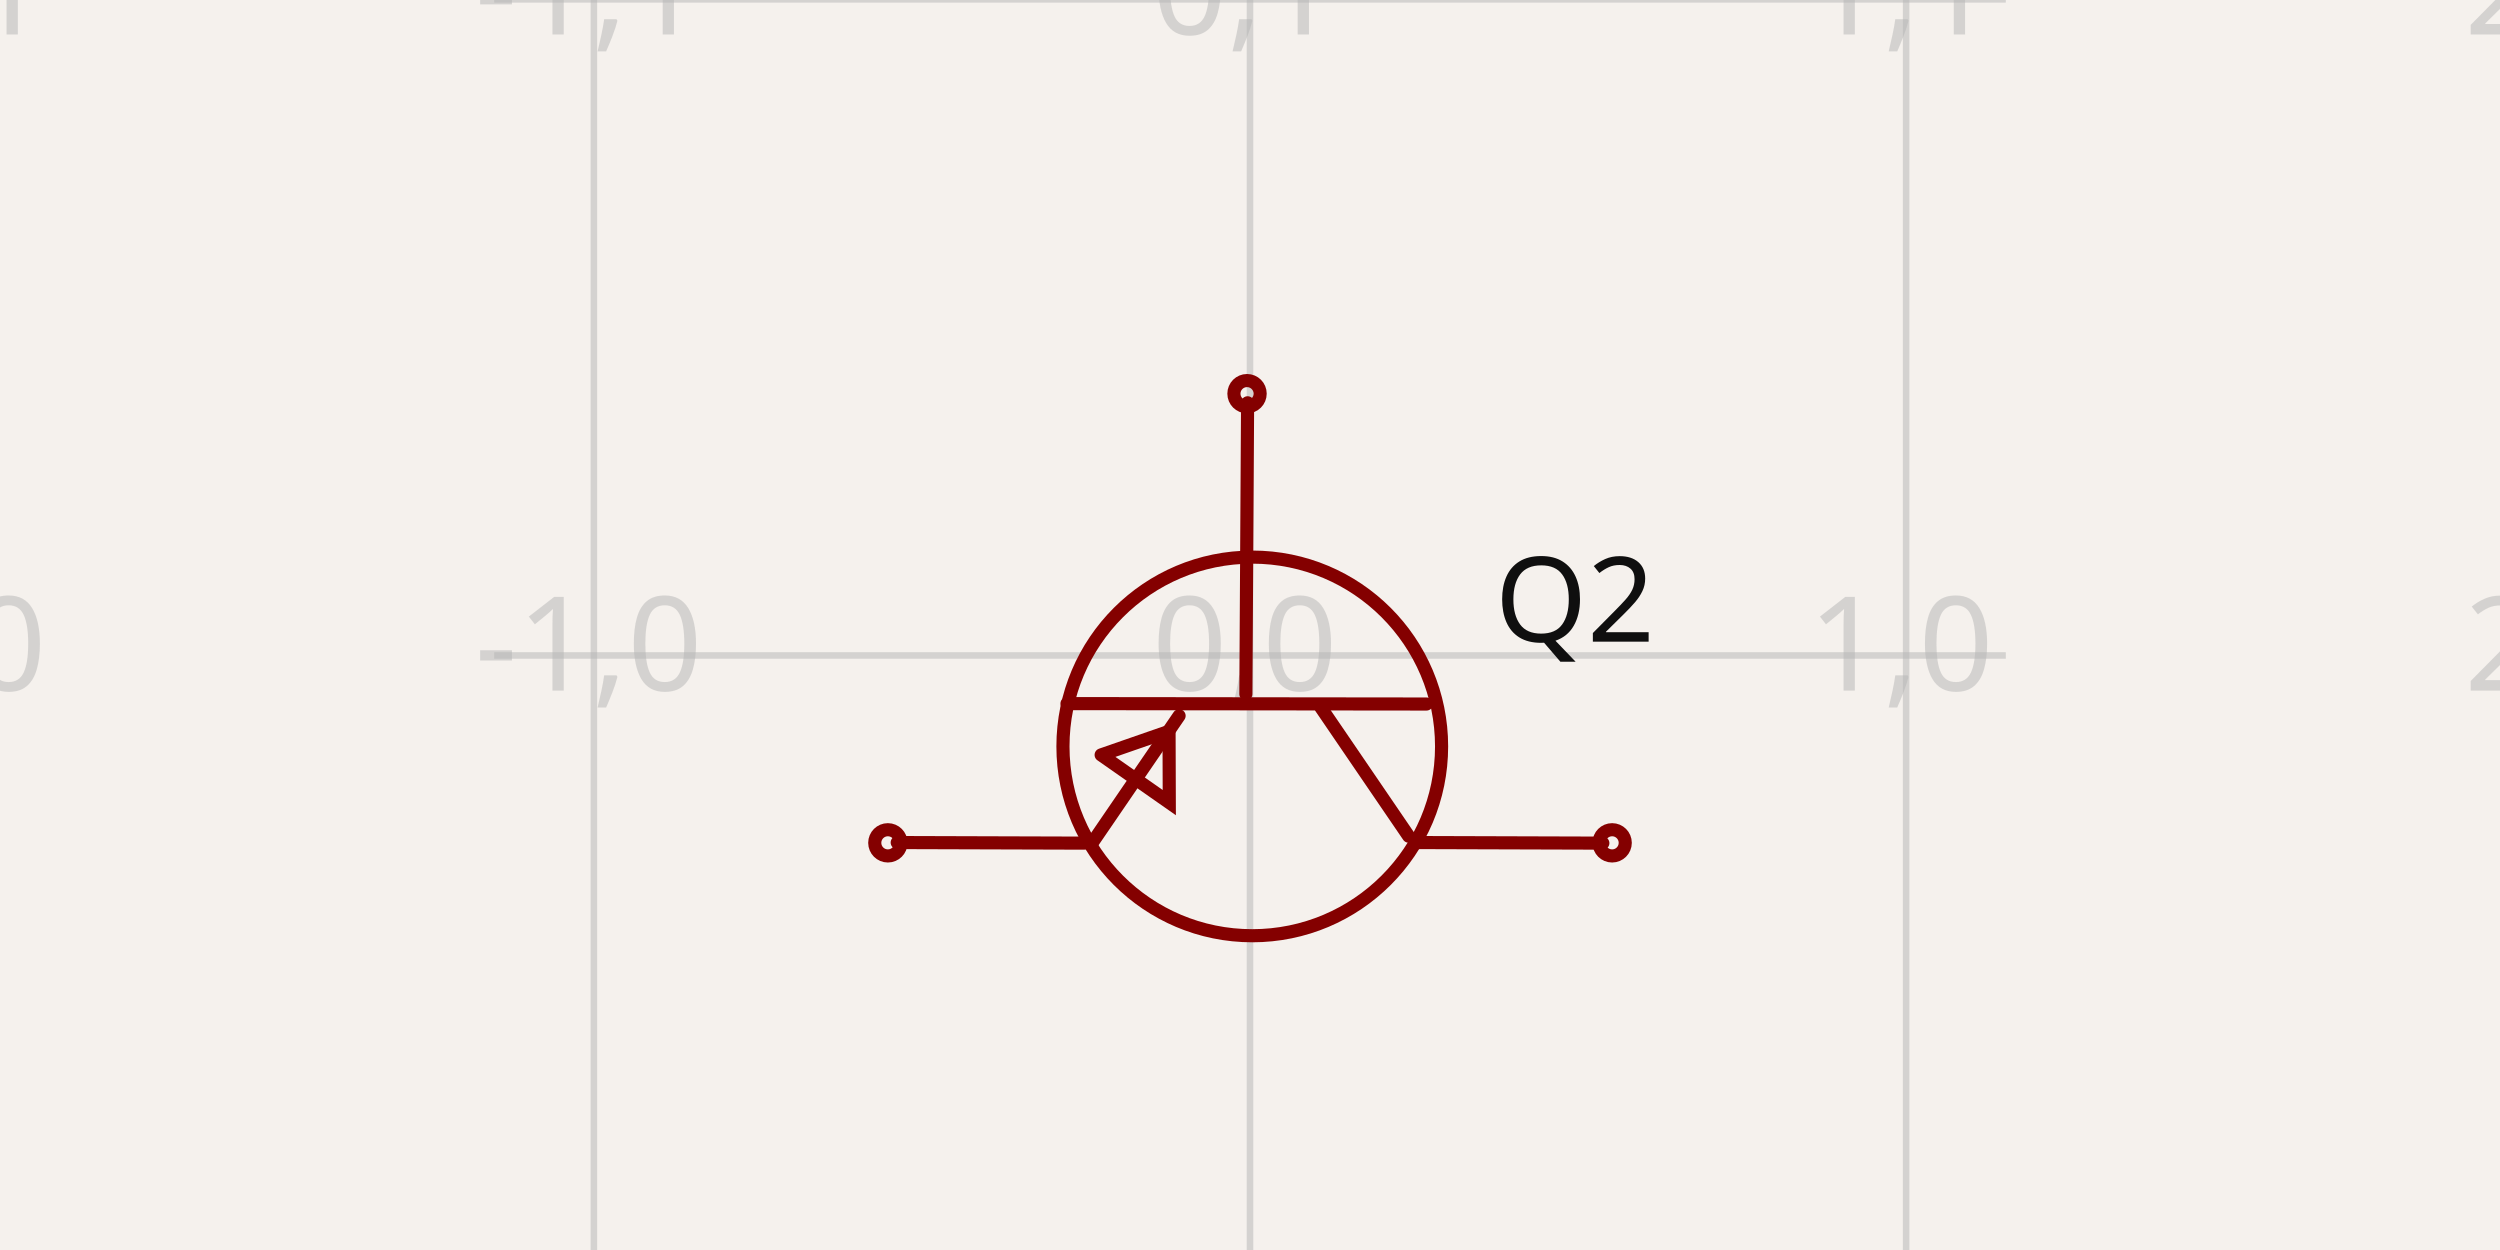
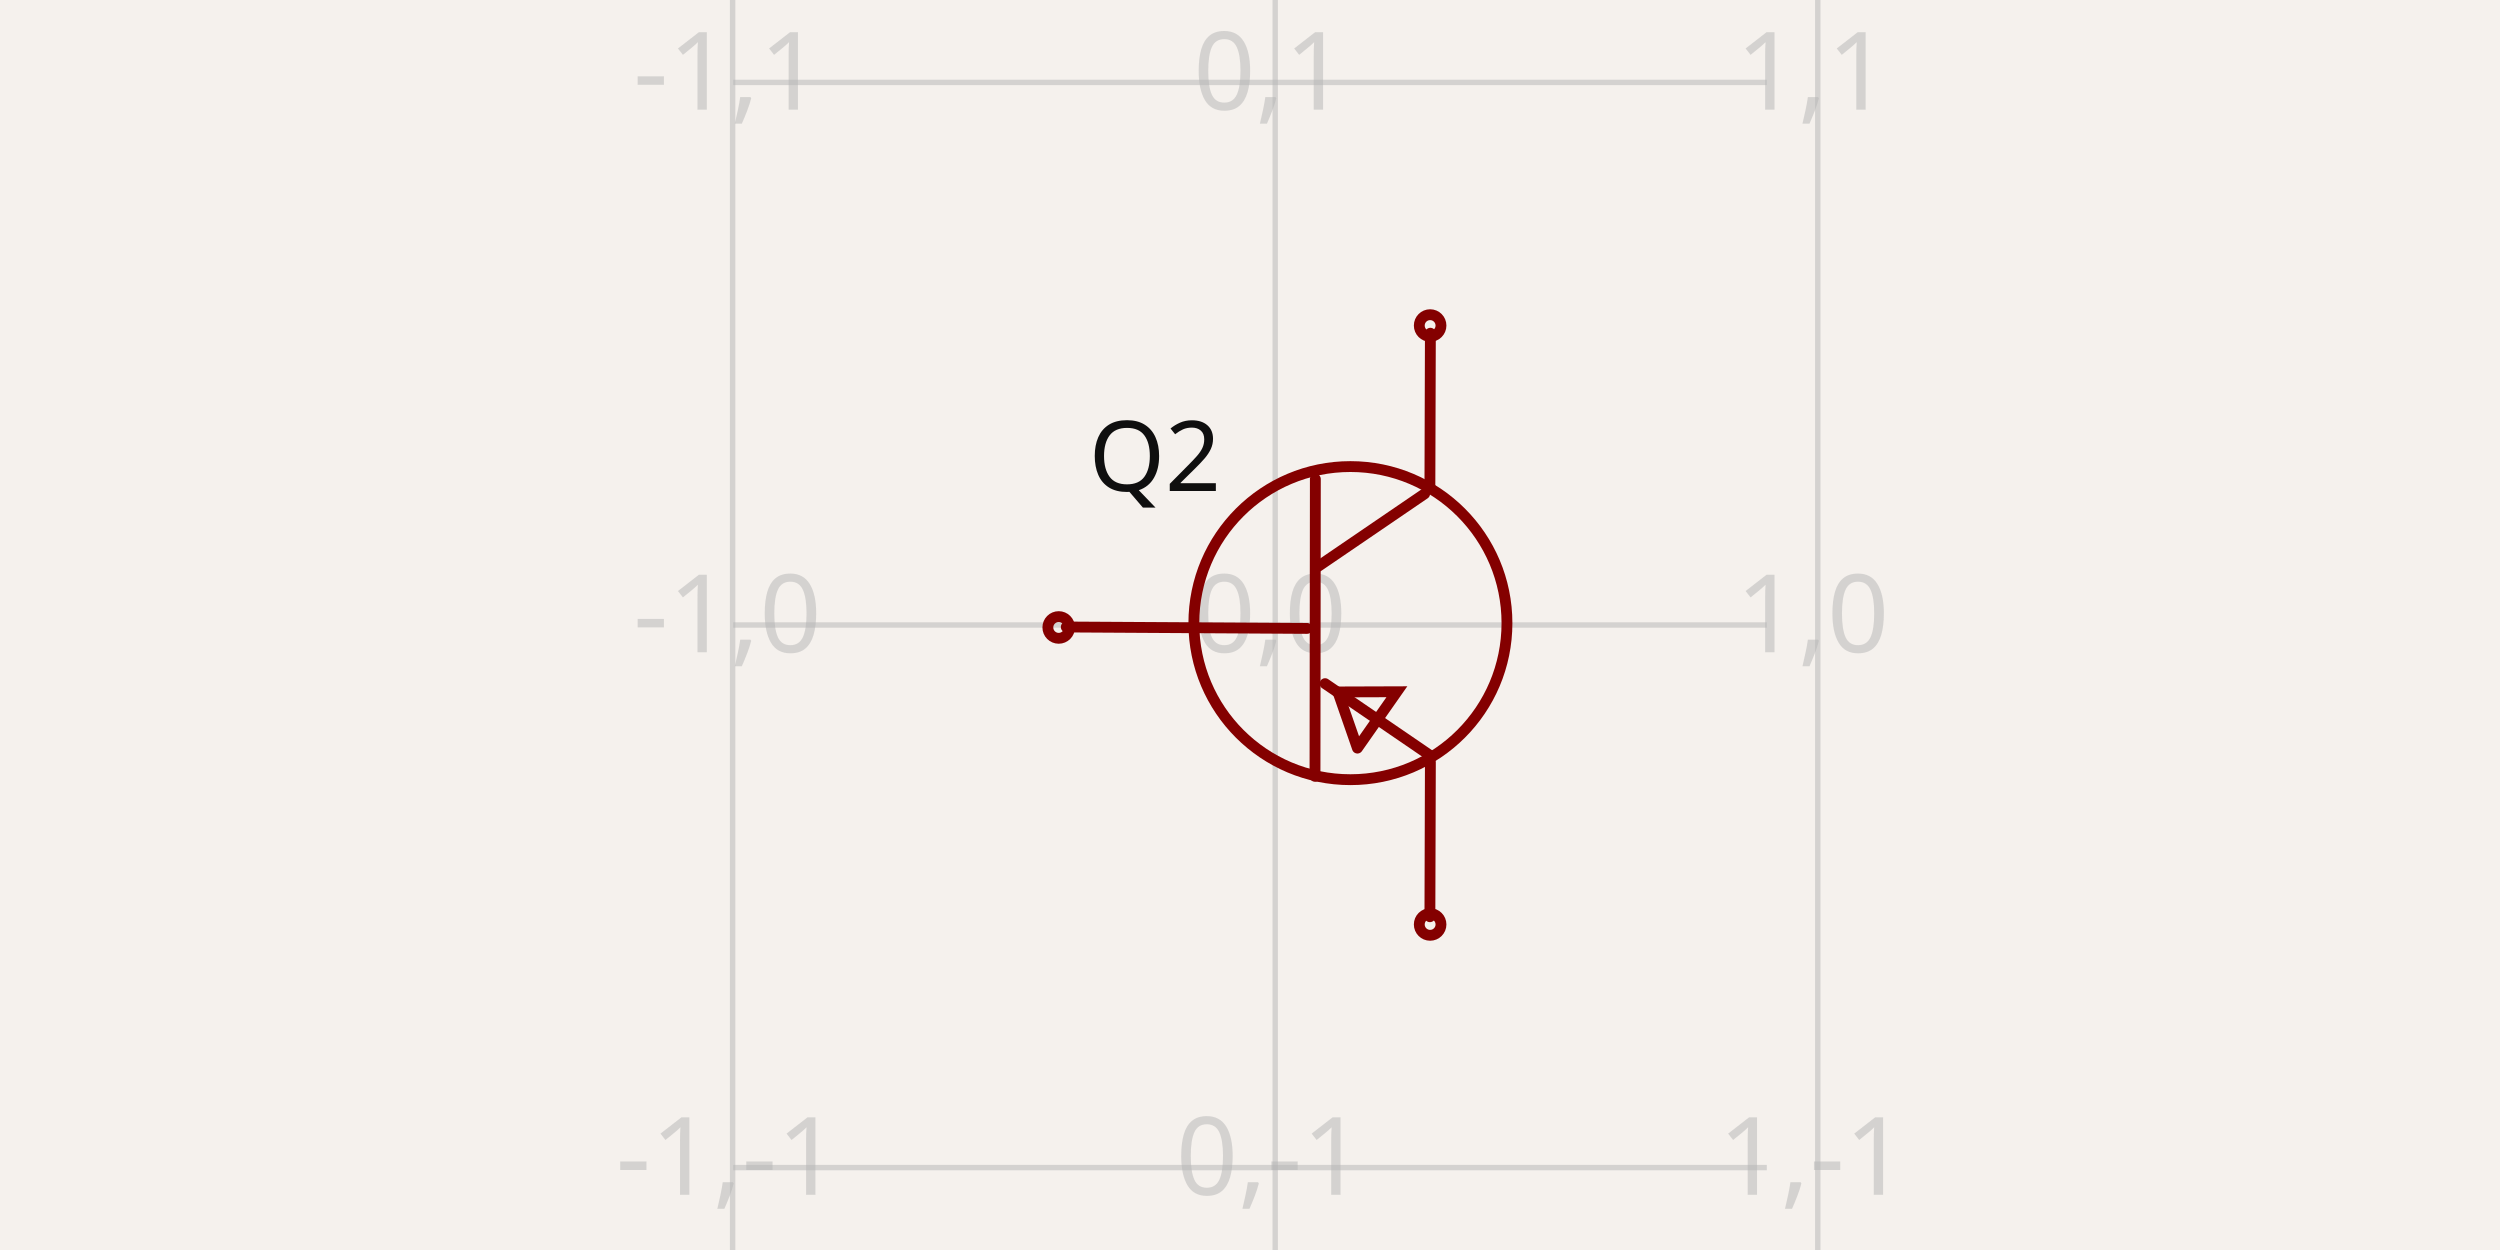
- <svg xmlns="http://www.w3.org/2000/svg" width="1200" height="600" style="background-color: rgb(245, 241, 237)" data-real-to-screen-transform="matrix(314.9373510914,0,0,-314.9373510914,600,314.6254826473)" data-software-used-string="@tscircuit/core@0.0.516">
+ <svg xmlns="http://www.w3.org/2000/svg" width="1200" height="600" style="background-color: rgb(245, 241, 237)" data-real-to-screen-transform="matrix(260.433599372,0,0,-260.433599372,612.0943644036,300)" data-software-used-string="@tscircuit/core@0.0.568">
  <style>
              .boundary { fill: rgb(245, 241, 237); }
              .schematic-boundary { fill: none; stroke: #fff; }
              .component { fill: none; stroke: rgb(132, 0, 0); }
              .chip { fill: rgb(255, 255, 194); stroke: rgb(132, 0, 0); }
              .component-pin { fill: none; stroke: rgb(132, 0, 0); }
              .trace:hover {
                filter: invert(1);
              }
              .trace:hover .trace-crossing-outline {
                opacity: 0;
              }
              .trace:hover .trace-junction {
                filter: invert(1);
              }
              .text { font-family: sans-serif; fill: rgb(0, 150, 0); }
              .pin-number { fill: rgb(169, 0, 0); }
              .port-label { fill: rgb(0, 100, 100); }
              .component-name { fill: rgb(0, 100, 100); }
            </style>
  <rect class="boundary" x="0" y="0" width="1200" height="600" />
  <g class="grid">
-     <line x1="-29.875" y1="600" x2="-29.875" y2="-2.631850293255411e-11" stroke="rgb(181, 181, 181)" stroke-width="3.149" stroke-opacity="0.5" />
-     <line x1="285.063" y1="600" x2="285.063" y2="-2.631850293255411e-11" stroke="rgb(181, 181, 181)" stroke-width="3.149" stroke-opacity="0.5" />
-     <line x1="600" y1="600" x2="600" y2="-2.631850293255411e-11" stroke="rgb(181, 181, 181)" stroke-width="3.149" stroke-opacity="0.5" />
-     <line x1="914.937" y1="600" x2="914.937" y2="-2.631850293255411e-11" stroke="rgb(181, 181, 181)" stroke-width="3.149" stroke-opacity="0.5" />
-     <line x1="1229.875" y1="600" x2="1229.875" y2="-2.631850293255411e-11" stroke="rgb(181, 181, 181)" stroke-width="3.149" stroke-opacity="0.5" />
-     <line x1="237.216" y1="629.563" x2="962.784" y2="629.563" stroke="rgb(181, 181, 181)" stroke-width="3.149" stroke-opacity="0.5" />
-     <line x1="237.216" y1="314.625" x2="962.784" y2="314.625" stroke="rgb(181, 181, 181)" stroke-width="3.149" stroke-opacity="0.5" />
-     <line x1="237.216" y1="-0.312" x2="962.784" y2="-0.312" stroke="rgb(181, 181, 181)" stroke-width="3.149" stroke-opacity="0.5" />
-     <text x="-32.375" y="624.563" fill="rgb(181, 181, 181)" font-size="62.987" fill-opacity="0.5" text-anchor="middle" dominant-baseline="middle" font-family="sans-serif">-2,-1</text>
-     <text x="-32.375" y="309.625" fill="rgb(181, 181, 181)" font-size="62.987" fill-opacity="0.5" text-anchor="middle" dominant-baseline="middle" font-family="sans-serif">-2,0</text>
-     <text x="-32.375" y="-5.312" fill="rgb(181, 181, 181)" font-size="62.987" fill-opacity="0.5" text-anchor="middle" dominant-baseline="middle" font-family="sans-serif">-2,1</text>
-     <text x="282.563" y="624.563" fill="rgb(181, 181, 181)" font-size="62.987" fill-opacity="0.5" text-anchor="middle" dominant-baseline="middle" font-family="sans-serif">-1,-1</text>
-     <text x="282.563" y="309.625" fill="rgb(181, 181, 181)" font-size="62.987" fill-opacity="0.5" text-anchor="middle" dominant-baseline="middle" font-family="sans-serif">-1,0</text>
-     <text x="282.563" y="-5.312" fill="rgb(181, 181, 181)" font-size="62.987" fill-opacity="0.5" text-anchor="middle" dominant-baseline="middle" font-family="sans-serif">-1,1</text>
-     <text x="597.5" y="624.563" fill="rgb(181, 181, 181)" font-size="62.987" fill-opacity="0.5" text-anchor="middle" dominant-baseline="middle" font-family="sans-serif">0,-1</text>
-     <text x="597.5" y="309.625" fill="rgb(181, 181, 181)" font-size="62.987" fill-opacity="0.5" text-anchor="middle" dominant-baseline="middle" font-family="sans-serif">0,0</text>
-     <text x="597.5" y="-5.312" fill="rgb(181, 181, 181)" font-size="62.987" fill-opacity="0.5" text-anchor="middle" dominant-baseline="middle" font-family="sans-serif">0,1</text>
-     <text x="912.437" y="624.563" fill="rgb(181, 181, 181)" font-size="62.987" fill-opacity="0.5" text-anchor="middle" dominant-baseline="middle" font-family="sans-serif">1,-1</text>
-     <text x="912.437" y="309.625" fill="rgb(181, 181, 181)" font-size="62.987" fill-opacity="0.5" text-anchor="middle" dominant-baseline="middle" font-family="sans-serif">1,0</text>
-     <text x="912.437" y="-5.312" fill="rgb(181, 181, 181)" font-size="62.987" fill-opacity="0.5" text-anchor="middle" dominant-baseline="middle" font-family="sans-serif">1,1</text>
-     <text x="1227.375" y="624.563" fill="rgb(181, 181, 181)" font-size="62.987" fill-opacity="0.5" text-anchor="middle" dominant-baseline="middle" font-family="sans-serif">2,-1</text>
-     <text x="1227.375" y="309.625" fill="rgb(181, 181, 181)" font-size="62.987" fill-opacity="0.5" text-anchor="middle" dominant-baseline="middle" font-family="sans-serif">2,0</text>
-     <text x="1227.375" y="-5.312" fill="rgb(181, 181, 181)" font-size="62.987" fill-opacity="0.5" text-anchor="middle" dominant-baseline="middle" font-family="sans-serif">2,1</text>
+     <line x1="351.661" y1="600" x2="351.661" y2="4.916955731459893e-11" stroke="rgb(181, 181, 181)" stroke-width="2.604" stroke-opacity="0.5" />
+     <line x1="612.094" y1="600" x2="612.094" y2="4.916955731459893e-11" stroke="rgb(181, 181, 181)" stroke-width="2.604" stroke-opacity="0.5" />
+     <line x1="872.528" y1="600" x2="872.528" y2="4.916955731459893e-11" stroke="rgb(181, 181, 181)" stroke-width="2.604" stroke-opacity="0.5" />
+     <line x1="351.919" y1="820.867" x2="848.081" y2="820.867" stroke="rgb(181, 181, 181)" stroke-width="2.604" stroke-opacity="0.5" />
+     <line x1="351.919" y1="560.434" x2="848.081" y2="560.434" stroke="rgb(181, 181, 181)" stroke-width="2.604" stroke-opacity="0.5" />
+     <line x1="351.919" y1="300" x2="848.081" y2="300" stroke="rgb(181, 181, 181)" stroke-width="2.604" stroke-opacity="0.5" />
+     <line x1="351.919" y1="39.566" x2="848.081" y2="39.566" stroke="rgb(181, 181, 181)" stroke-width="2.604" stroke-opacity="0.5" />
+     <line x1="351.919" y1="-220.867" x2="848.081" y2="-220.867" stroke="rgb(181, 181, 181)" stroke-width="2.604" stroke-opacity="0.5" />
+     <text x="349.161" y="815.867" fill="rgb(181, 181, 181)" font-size="52.087" fill-opacity="0.5" text-anchor="middle" dominant-baseline="middle" font-family="sans-serif">-1,-2</text>
+     <text x="349.161" y="555.434" fill="rgb(181, 181, 181)" font-size="52.087" fill-opacity="0.5" text-anchor="middle" dominant-baseline="middle" font-family="sans-serif">-1,-1</text>
+     <text x="349.161" y="295" fill="rgb(181, 181, 181)" font-size="52.087" fill-opacity="0.5" text-anchor="middle" dominant-baseline="middle" font-family="sans-serif">-1,0</text>
+     <text x="349.161" y="34.566" fill="rgb(181, 181, 181)" font-size="52.087" fill-opacity="0.5" text-anchor="middle" dominant-baseline="middle" font-family="sans-serif">-1,1</text>
+     <text x="349.161" y="-225.867" fill="rgb(181, 181, 181)" font-size="52.087" fill-opacity="0.5" text-anchor="middle" dominant-baseline="middle" font-family="sans-serif">-1,2</text>
+     <text x="609.594" y="815.867" fill="rgb(181, 181, 181)" font-size="52.087" fill-opacity="0.5" text-anchor="middle" dominant-baseline="middle" font-family="sans-serif">0,-2</text>
+     <text x="609.594" y="555.434" fill="rgb(181, 181, 181)" font-size="52.087" fill-opacity="0.5" text-anchor="middle" dominant-baseline="middle" font-family="sans-serif">0,-1</text>
+     <text x="609.594" y="295" fill="rgb(181, 181, 181)" font-size="52.087" fill-opacity="0.5" text-anchor="middle" dominant-baseline="middle" font-family="sans-serif">0,0</text>
+     <text x="609.594" y="34.566" fill="rgb(181, 181, 181)" font-size="52.087" fill-opacity="0.5" text-anchor="middle" dominant-baseline="middle" font-family="sans-serif">0,1</text>
+     <text x="609.594" y="-225.867" fill="rgb(181, 181, 181)" font-size="52.087" fill-opacity="0.5" text-anchor="middle" dominant-baseline="middle" font-family="sans-serif">0,2</text>
+     <text x="870.028" y="815.867" fill="rgb(181, 181, 181)" font-size="52.087" fill-opacity="0.5" text-anchor="middle" dominant-baseline="middle" font-family="sans-serif">1,-2</text>
+     <text x="870.028" y="555.434" fill="rgb(181, 181, 181)" font-size="52.087" fill-opacity="0.5" text-anchor="middle" dominant-baseline="middle" font-family="sans-serif">1,-1</text>
+     <text x="870.028" y="295" fill="rgb(181, 181, 181)" font-size="52.087" fill-opacity="0.5" text-anchor="middle" dominant-baseline="middle" font-family="sans-serif">1,0</text>
+     <text x="870.028" y="34.566" fill="rgb(181, 181, 181)" font-size="52.087" fill-opacity="0.5" text-anchor="middle" dominant-baseline="middle" font-family="sans-serif">1,1</text>
+     <text x="870.028" y="-225.867" fill="rgb(181, 181, 181)" font-size="52.087" fill-opacity="0.5" text-anchor="middle" dominant-baseline="middle" font-family="sans-serif">1,2</text>
  </g>
  <g data-circuit-json-type="schematic_component" data-schematic-component-id="schematic_component_0">
-     <rect class="component-overlay" x="430.662" y="193.345" width="338.7" height="211.622" fill="transparent" />
-     <path d="M 598.843 193.345 L 598.017 333.132" stroke="rgb(132, 0, 0)" fill="none" stroke-width="6.299px" stroke-linecap="round" />
-     <path d="M 684.703 337.932 L 512.157 337.728" stroke="rgb(132, 0, 0)" fill="none" stroke-width="6.299px" stroke-linecap="round" />
-     <path d="M 676.153 401.364 L 634.084 339.681" stroke="rgb(132, 0, 0)" fill="none" stroke-width="6.299px" stroke-linecap="round" />
-     <path d="M 523.991 404.967 L 565.963 343.583" stroke="rgb(132, 0, 0)" fill="none" stroke-width="6.299px" stroke-linecap="round" />
-     <path d="M 679.714 404.421 L 769.362 404.704" stroke="rgb(132, 0, 0)" fill="none" stroke-width="6.299px" stroke-linecap="round" />
-     <path d="M 430.662 404.421 L 520.31 404.704" stroke="rgb(132, 0, 0)" fill="none" stroke-width="6.299px" stroke-linecap="round" />
-     <path d="M 528.547 362.355 L 561.257 385.258 L 561.14 351.024 L 528.547 362.355" stroke="rgb(132, 0, 0)" fill="none" stroke-width="6.299px" stroke-linecap="round" />
-     <text x="717.583" y="288.323" fill="rgb(15, 15, 15)" font-family="sans-serif" text-anchor="start" dominant-baseline="middle" font-size="56.689px">Q2</text>
-     <text x="469.938" y="293.238" fill="rgb(15, 15, 15)" font-family="sans-serif" text-anchor="end" dominant-baseline="middle" font-size="56.689px" />
-     <circle cx="773.822" cy="404.559" r="6.299px" stroke-width="6.299px" fill="none" stroke="rgb(132, 0, 0)" />
-     <circle cx="426.178" cy="404.559" r="6.299px" stroke-width="6.299px" fill="none" stroke="rgb(132, 0, 0)" />
-     <circle cx="598.574" cy="188.962" r="6.299px" stroke-width="6.299px" fill="none" stroke="rgb(132, 0, 0)" />
-     <circle cx="601.088" cy="358.284" r="90.873px" stroke-width="6.299px" fill="none" stroke="rgb(132, 0, 0)" />
+     <rect class="component-overlay" x="511.803" y="159.948" width="174.998" height="280.084" fill="transparent" />
+     <path d="M 511.803 300.957 L 627.398 301.64" stroke="rgb(132, 0, 0)" fill="none" stroke-width="5.209px" stroke-linecap="round" />
+     <path d="M 631.368 229.956 L 631.198 372.641" stroke="rgb(132, 0, 0)" fill="none" stroke-width="5.209px" stroke-linecap="round" />
+     <path d="M 683.822 237.027 L 632.814 271.815" stroke="rgb(132, 0, 0)" fill="none" stroke-width="5.209px" stroke-linecap="round" />
+     <path d="M 686.801 362.855 L 636.04 328.147" stroke="rgb(132, 0, 0)" fill="none" stroke-width="5.209px" stroke-linecap="round" />
+     <path d="M 686.349 234.081 L 686.584 159.948" stroke="rgb(132, 0, 0)" fill="none" stroke-width="5.209px" stroke-linecap="round" />
+     <path d="M 686.349 440.032 L 686.584 365.899" stroke="rgb(132, 0, 0)" fill="none" stroke-width="5.209px" stroke-linecap="round" />
+     <path d="M 651.563 359.087 L 670.503 332.038 L 642.194 332.135 L 651.563 359.087" stroke="rgb(132, 0, 0)" fill="none" stroke-width="5.209px" stroke-linecap="round" />
+     <text x="586.051" y="219.407" fill="rgb(15, 15, 15)" font-family="sans-serif" text-anchor="end" dominant-baseline="middle" font-size="46.878px">Q2</text>
+     <text x="586.051" y="380.593" fill="rgb(15, 15, 15)" font-family="sans-serif" text-anchor="end" dominant-baseline="middle" font-size="46.878px" />
+     <circle cx="686.464" cy="156.26" r="5.209px" stroke-width="5.209px" fill="none" stroke="rgb(132, 0, 0)" />
+     <circle cx="686.464" cy="443.74" r="5.209px" stroke-width="5.209px" fill="none" stroke="rgb(132, 0, 0)" />
+     <circle cx="508.179" cy="301.179" r="5.209px" stroke-width="5.209px" fill="none" stroke="rgb(132, 0, 0)" />
+     <circle cx="648.197" cy="299.1" r="75.146px" stroke-width="5.209px" fill="none" stroke="rgb(132, 0, 0)" />
  </g>
</svg>
